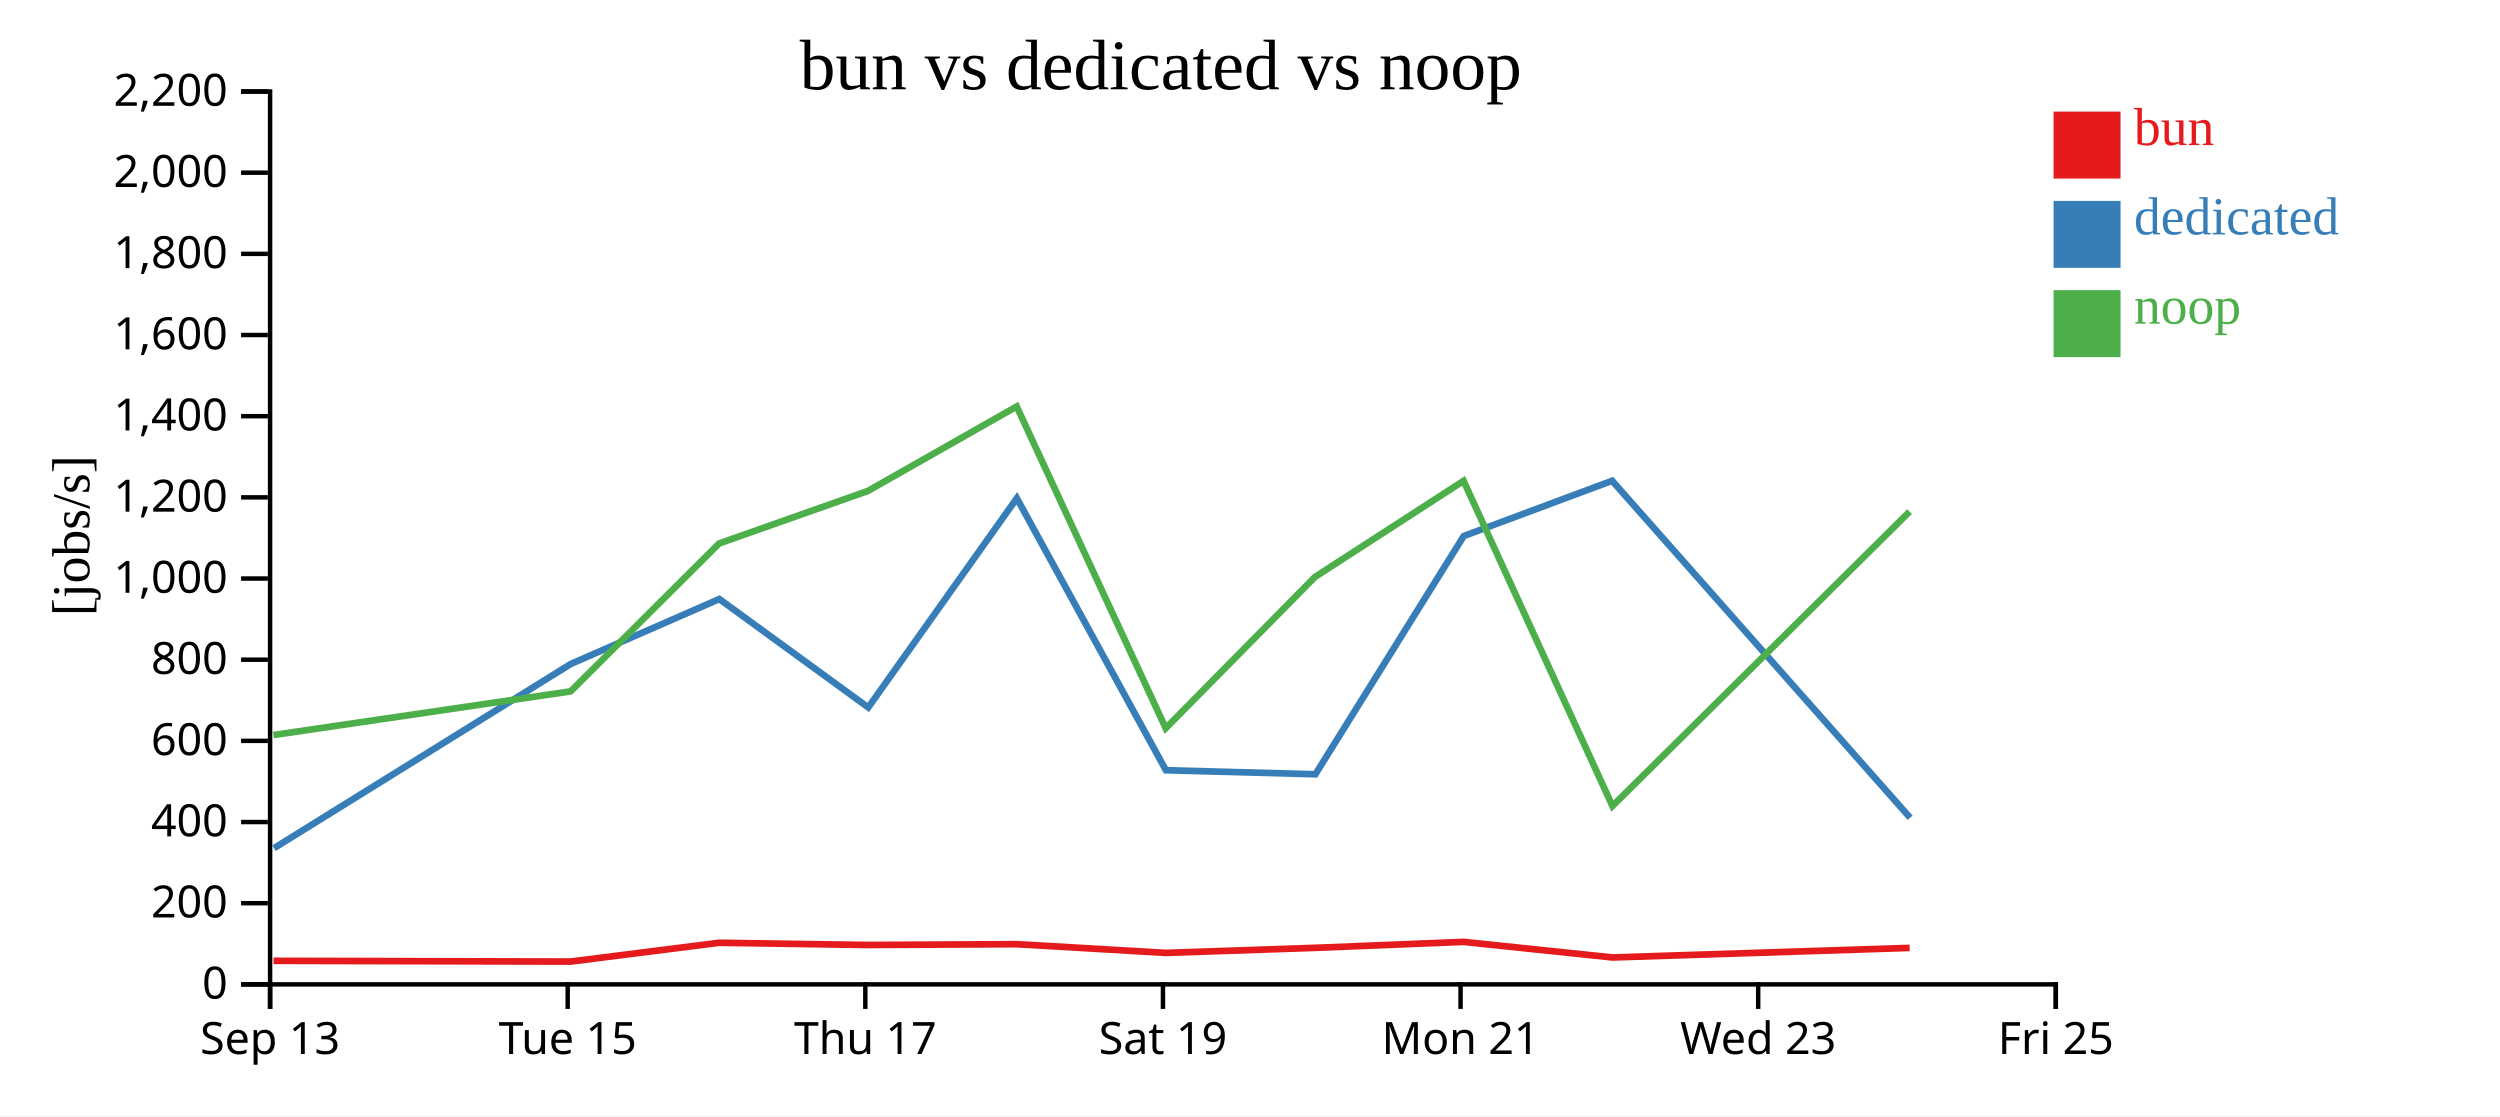
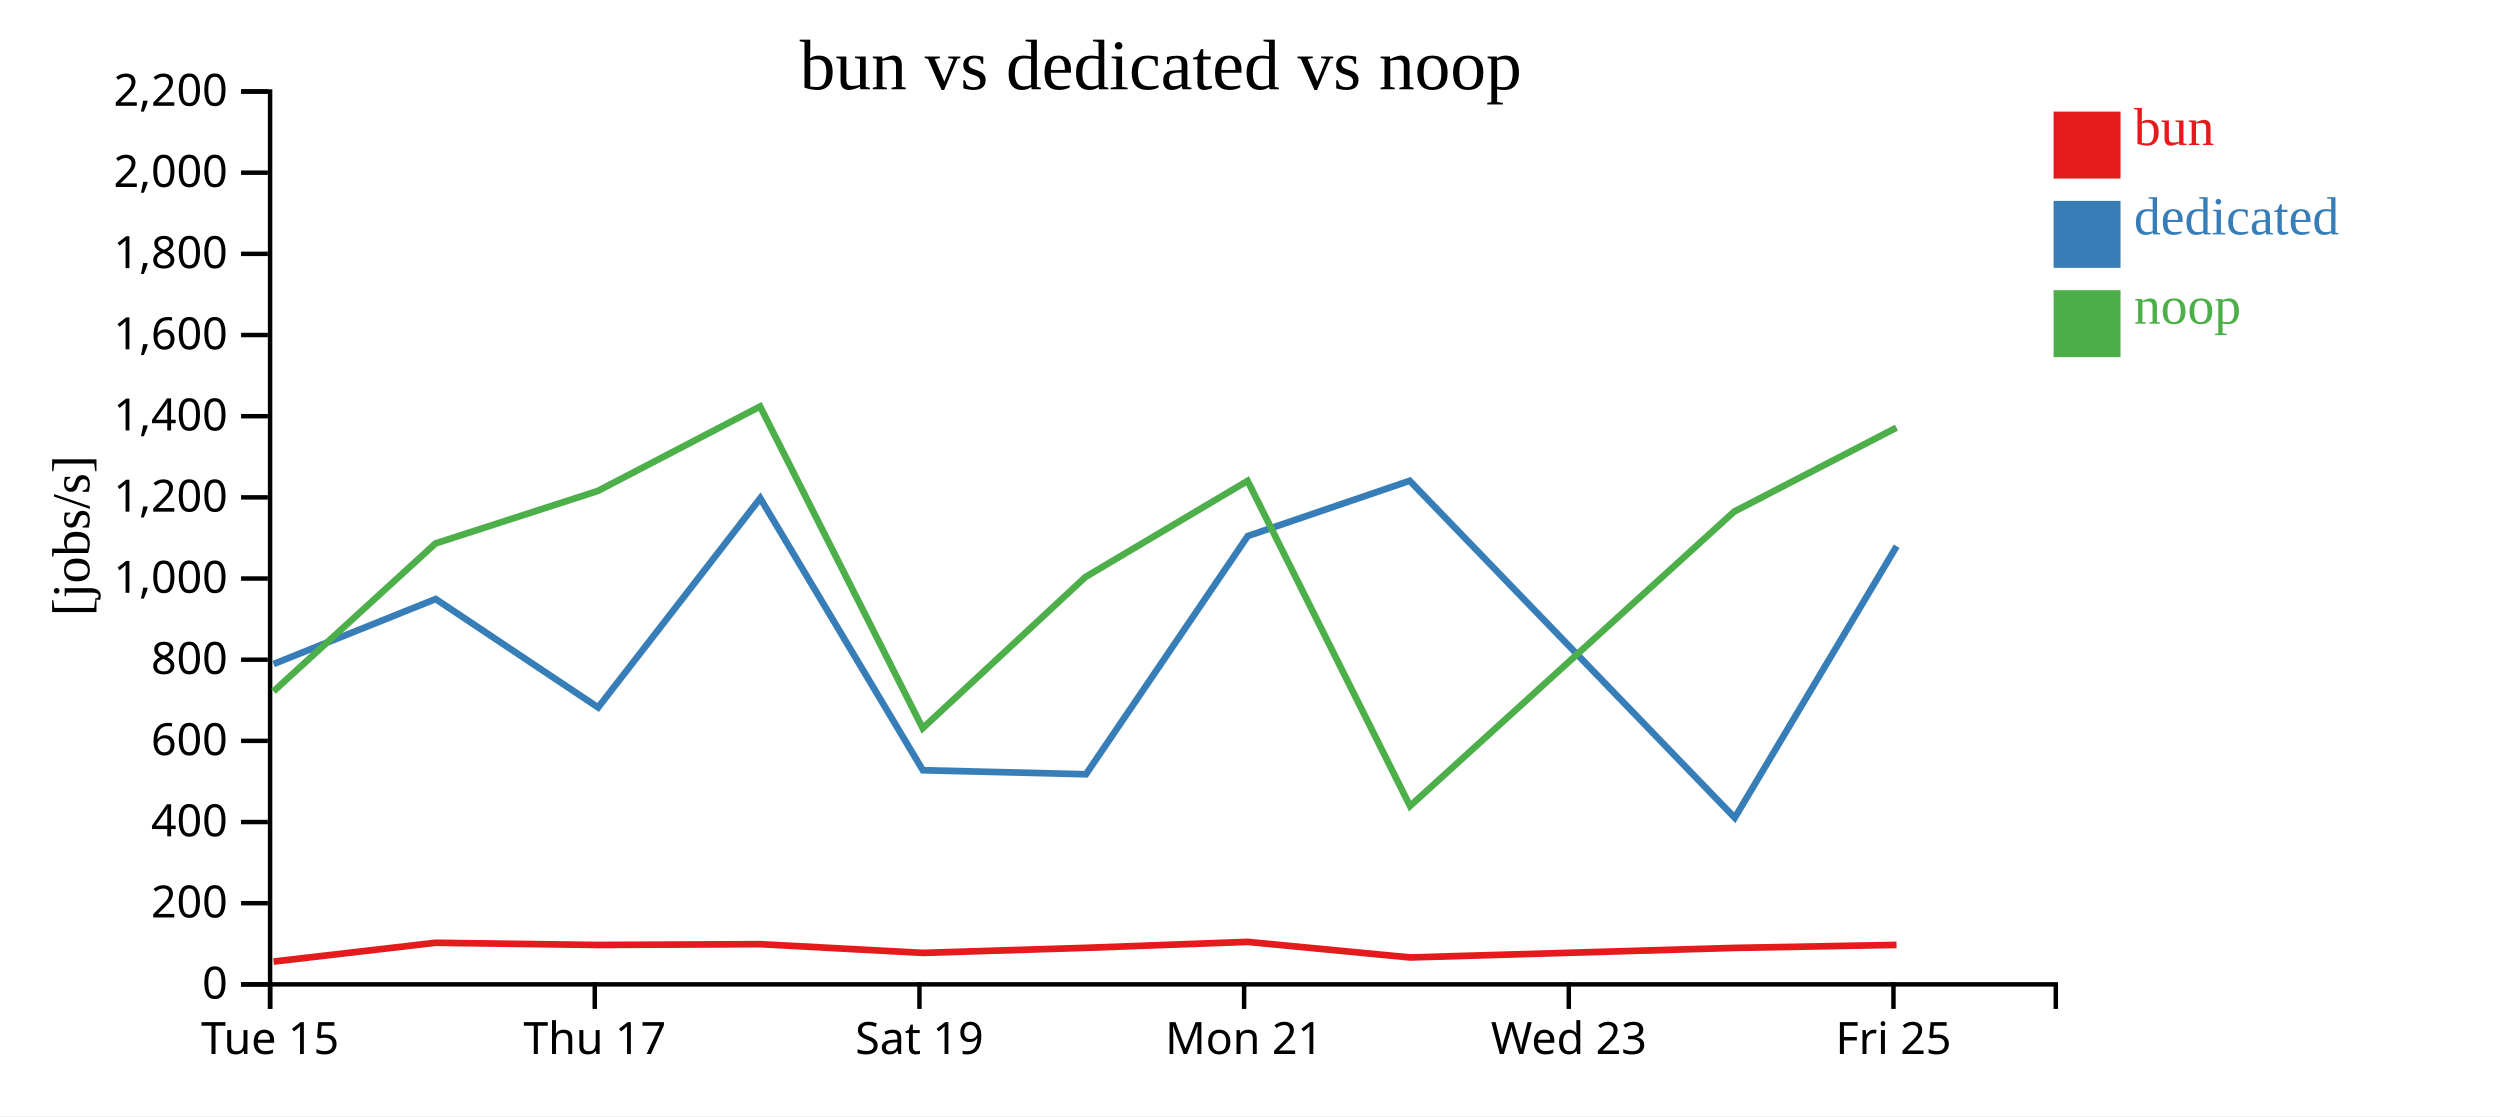
<svg xmlns="http://www.w3.org/2000/svg" width="560" height="250">
  <rect width="100%" height="100%" fill="white" />
  <g transform="translate(60,20)">
    <g transform="translate(0,200)" fill="none" font-size="10" font-family="sans-serif" text-anchor="middle">
      <path class="domain" stroke="currentColor" d="M0.5,6V0.5H400.5V6" />
      <g class="tick" opacity="1" transform="translate(0.5,0)">
        <line stroke="currentColor" y2="6" />
-         <text fill="currentColor" y="9" dy="0.71em">Sep 13</text>
-       </g>
-       <g class="tick" opacity="1" transform="translate(67.16667,0)">
-         <line stroke="currentColor" y2="6" />
        <text fill="currentColor" y="9" dy="0.71em">Tue 15</text>
      </g>
-       <g class="tick" opacity="1" transform="translate(133.8333,0)">
+       <g class="tick" opacity="1" transform="translate(73.22727,0)">
        <line stroke="currentColor" y2="6" />
        <text fill="currentColor" y="9" dy="0.71em">Thu 17</text>
      </g>
-       <g class="tick" opacity="1" transform="translate(200.5,0)">
+       <g class="tick" opacity="1" transform="translate(145.9545,0)">
        <line stroke="currentColor" y2="6" />
        <text fill="currentColor" y="9" dy="0.71em">Sat 19</text>
      </g>
-       <g class="tick" opacity="1" transform="translate(267.1667,0)">
+       <g class="tick" opacity="1" transform="translate(218.6818,0)">
        <line stroke="currentColor" y2="6" />
        <text fill="currentColor" y="9" dy="0.71em">Mon 21</text>
      </g>
-       <g class="tick" opacity="1" transform="translate(333.8333,0)">
+       <g class="tick" opacity="1" transform="translate(291.4091,0)">
        <line stroke="currentColor" y2="6" />
        <text fill="currentColor" y="9" dy="0.71em">Wed 23</text>
      </g>
-       <g class="tick" opacity="1" transform="translate(400.5,0)">
+       <g class="tick" opacity="1" transform="translate(364.1364,0)">
        <line stroke="currentColor" y2="6" />
        <text fill="currentColor" y="9" dy="0.71em">Fri 25</text>
      </g>
    </g>
    <g fill="none" font-size="10" font-family="sans-serif" text-anchor="end">
      <path class="domain" stroke="currentColor" d="M-6,200.5H0.5V0.5H-6" />
      <g class="tick" opacity="1" transform="translate(0,200.5)">
        <line stroke="currentColor" x2="-6" />
        <text fill="currentColor" x="-9" dy="0.32em">0</text>
      </g>
      <g class="tick" opacity="1" transform="translate(0,182.3182)">
        <line stroke="currentColor" x2="-6" />
        <text fill="currentColor" x="-9" dy="0.32em">200</text>
      </g>
      <g class="tick" opacity="1" transform="translate(0,164.1364)">
        <line stroke="currentColor" x2="-6" />
        <text fill="currentColor" x="-9" dy="0.32em">400</text>
      </g>
      <g class="tick" opacity="1" transform="translate(0,145.9545)">
        <line stroke="currentColor" x2="-6" />
        <text fill="currentColor" x="-9" dy="0.32em">600</text>
      </g>
      <g class="tick" opacity="1" transform="translate(0,127.7727)">
        <line stroke="currentColor" x2="-6" />
        <text fill="currentColor" x="-9" dy="0.32em">800</text>
      </g>
      <g class="tick" opacity="1" transform="translate(0,109.5909)">
        <line stroke="currentColor" x2="-6" />
        <text fill="currentColor" x="-9" dy="0.32em">1,000</text>
      </g>
      <g class="tick" opacity="1" transform="translate(0,91.40909)">
        <line stroke="currentColor" x2="-6" />
        <text fill="currentColor" x="-9" dy="0.32em">1,200</text>
      </g>
      <g class="tick" opacity="1" transform="translate(0,73.22727)">
        <line stroke="currentColor" x2="-6" />
        <text fill="currentColor" x="-9" dy="0.32em">1,400</text>
      </g>
      <g class="tick" opacity="1" transform="translate(0,55.04545)">
        <line stroke="currentColor" x2="-6" />
        <text fill="currentColor" x="-9" dy="0.32em">1,600</text>
      </g>
      <g class="tick" opacity="1" transform="translate(0,36.86364)">
        <line stroke="currentColor" x2="-6" />
        <text fill="currentColor" x="-9" dy="0.32em">1,800</text>
      </g>
      <g class="tick" opacity="1" transform="translate(0,18.68182)">
        <line stroke="currentColor" x2="-6" />
        <text fill="currentColor" x="-9" dy="0.32em">2,000</text>
      </g>
      <g class="tick" opacity="1" transform="translate(0,0.5)">
        <line stroke="currentColor" x2="-6" />
        <text fill="currentColor" x="-9" dy="0.32em">2,200</text>
      </g>
    </g>
    <text text-anchor="middle" style="font-size: 12px" transform="rotate(-90)" y="-40" x="-100">[jobs/s]</text>
    <text text-anchor="middle" style="font-size: 16px" y="0" x="200">bun vs dedicated vs noop</text>
-     <path class="line" fill="none" stroke="#e41a1c" stroke-width="1.5" d="M1.266,195.226L67.837,195.391L101.095,191.181L134.415,191.675L167.748,191.493L201.136,193.448L234.556,192.318L267.847,190.983L301.206,194.472L367.761,192.331" />
-     <path class="line" fill="none" stroke="#377eb8" stroke-width="1.5" d="M1.378,169.988L67.84,128.735L101.122,114.184L134.487,138.468L167.771,91.606L201.161,152.533L234.651,153.435L267.875,100.074L301.115,87.691L367.87,163.178" />
-     <path class="line" fill="none" stroke="#4daf4a" stroke-width="1.5" d="M1.247,144.648L67.82,134.865L101.084,101.733L134.405,89.975L167.737,71.051L201.123,143.118L234.545,109.244L267.837,87.711L301.188,160.552L367.75,94.597" />
+     <path class="line" fill="none" stroke="#e41a1c" stroke-width="1.5" d="M1.277,195.391L37.558,191.181L73.908,191.675L110.27,191.493L146.694,193.448L183.152,192.318L219.47,190.983L255.861,194.472L328.466,192.331L364.82,191.661" />
+     <path class="line" fill="none" stroke="#377eb8" stroke-width="1.5" d="M1.28,128.735L37.587,114.184L73.985,138.468L110.296,91.606L146.721,152.533L183.256,153.435L219.5,100.074L255.762,87.691L328.585,163.178L364.848,102.35" />
+     <path class="line" fill="none" stroke="#4daf4a" stroke-width="1.5" d="M1.258,134.865L37.547,101.733L73.896,89.975L110.258,71.051L146.679,143.118L183.14,109.244L219.459,87.711L255.842,160.552L328.454,94.597L364.809,75.792" />
    <rect class="dot" x="400" y="5" width="15" height="15" style="fill: #e41a1c;" />
    <rect class="dot" x="400" y="25" width="15" height="15" style="fill: #377eb8;" />
    <rect class="dot" x="400" y="45" width="15" height="15" style="fill: #4daf4a;" />
    <text class="label" x="418" y="12.5" style="fill: #e41a1c; alignment-baseline: middle;" text-anchor="left">bun</text>
    <text class="label" x="418" y="32.5" style="fill: #377eb8; alignment-baseline: middle;" text-anchor="left">dedicated</text>
    <text class="label" x="418" y="52.5" style="fill: #4daf4a; alignment-baseline: middle;" text-anchor="left">noop</text>
  </g>
</svg>
